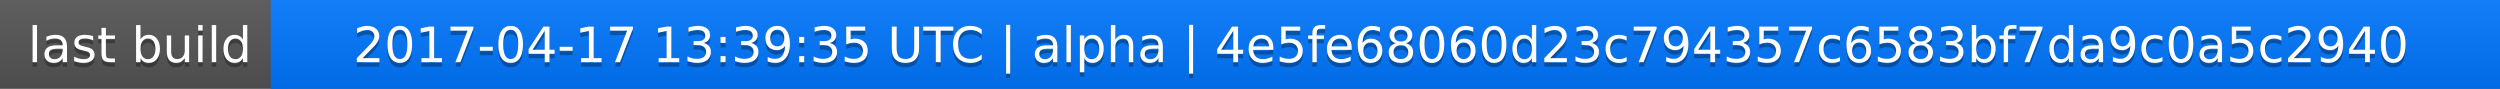
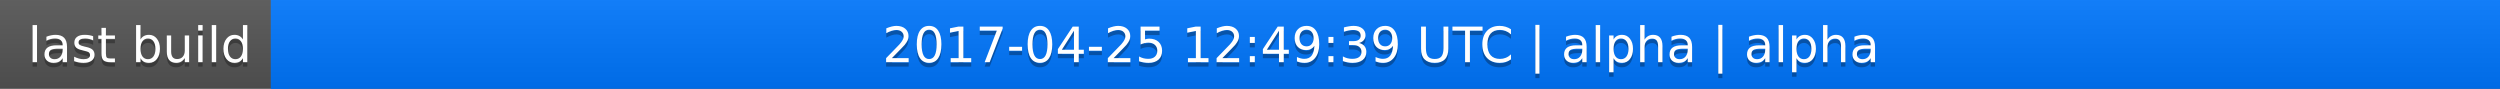
<svg xmlns="http://www.w3.org/2000/svg" width="563" height="20">
  <linearGradient id="a" x2="0" y2="100%">
    <stop offset="0" stop-color="#bbb" stop-opacity=".1" />
    <stop offset="1" stop-opacity=".1" />
  </linearGradient>
  <rect rx="0" width="563" height="20" fill="#555" />
  <rect rx="0" x="61" width="502" height="20" fill="#07f" />
  <path fill="#07f" d="M61 0h4v20h-4z" />
  <rect rx="0" width="563" height="20" fill="url(#a)" />
  <g fill="#fff" text-anchor="middle" font-family="DejaVu Sans,Verdana,Geneva,sans-serif" font-size="11">
    <text x="31.5" y="15" fill="#010101" fill-opacity=".3">last build</text>
    <text x="31.5" y="14">last build</text>
-     <text x="311" y="15" fill="#010101" fill-opacity=".3">2017-04-17 13:39:35 UTC | alpha | 4e5fe68060d23c794357c6583bf7da9c0a5c2940</text>
-     <text x="311" y="14">2017-04-17 13:39:35 UTC | alpha | 4e5fe68060d23c794357c6583bf7da9c0a5c2940</text>
+     <text x="311" y="15" fill="#010101" fill-opacity=".3">2017-04-25 12:49:39 UTC | alpha | alpha</text>
+     <text x="311" y="14">2017-04-25 12:49:39 UTC | alpha | alpha</text>
  </g>
</svg>
